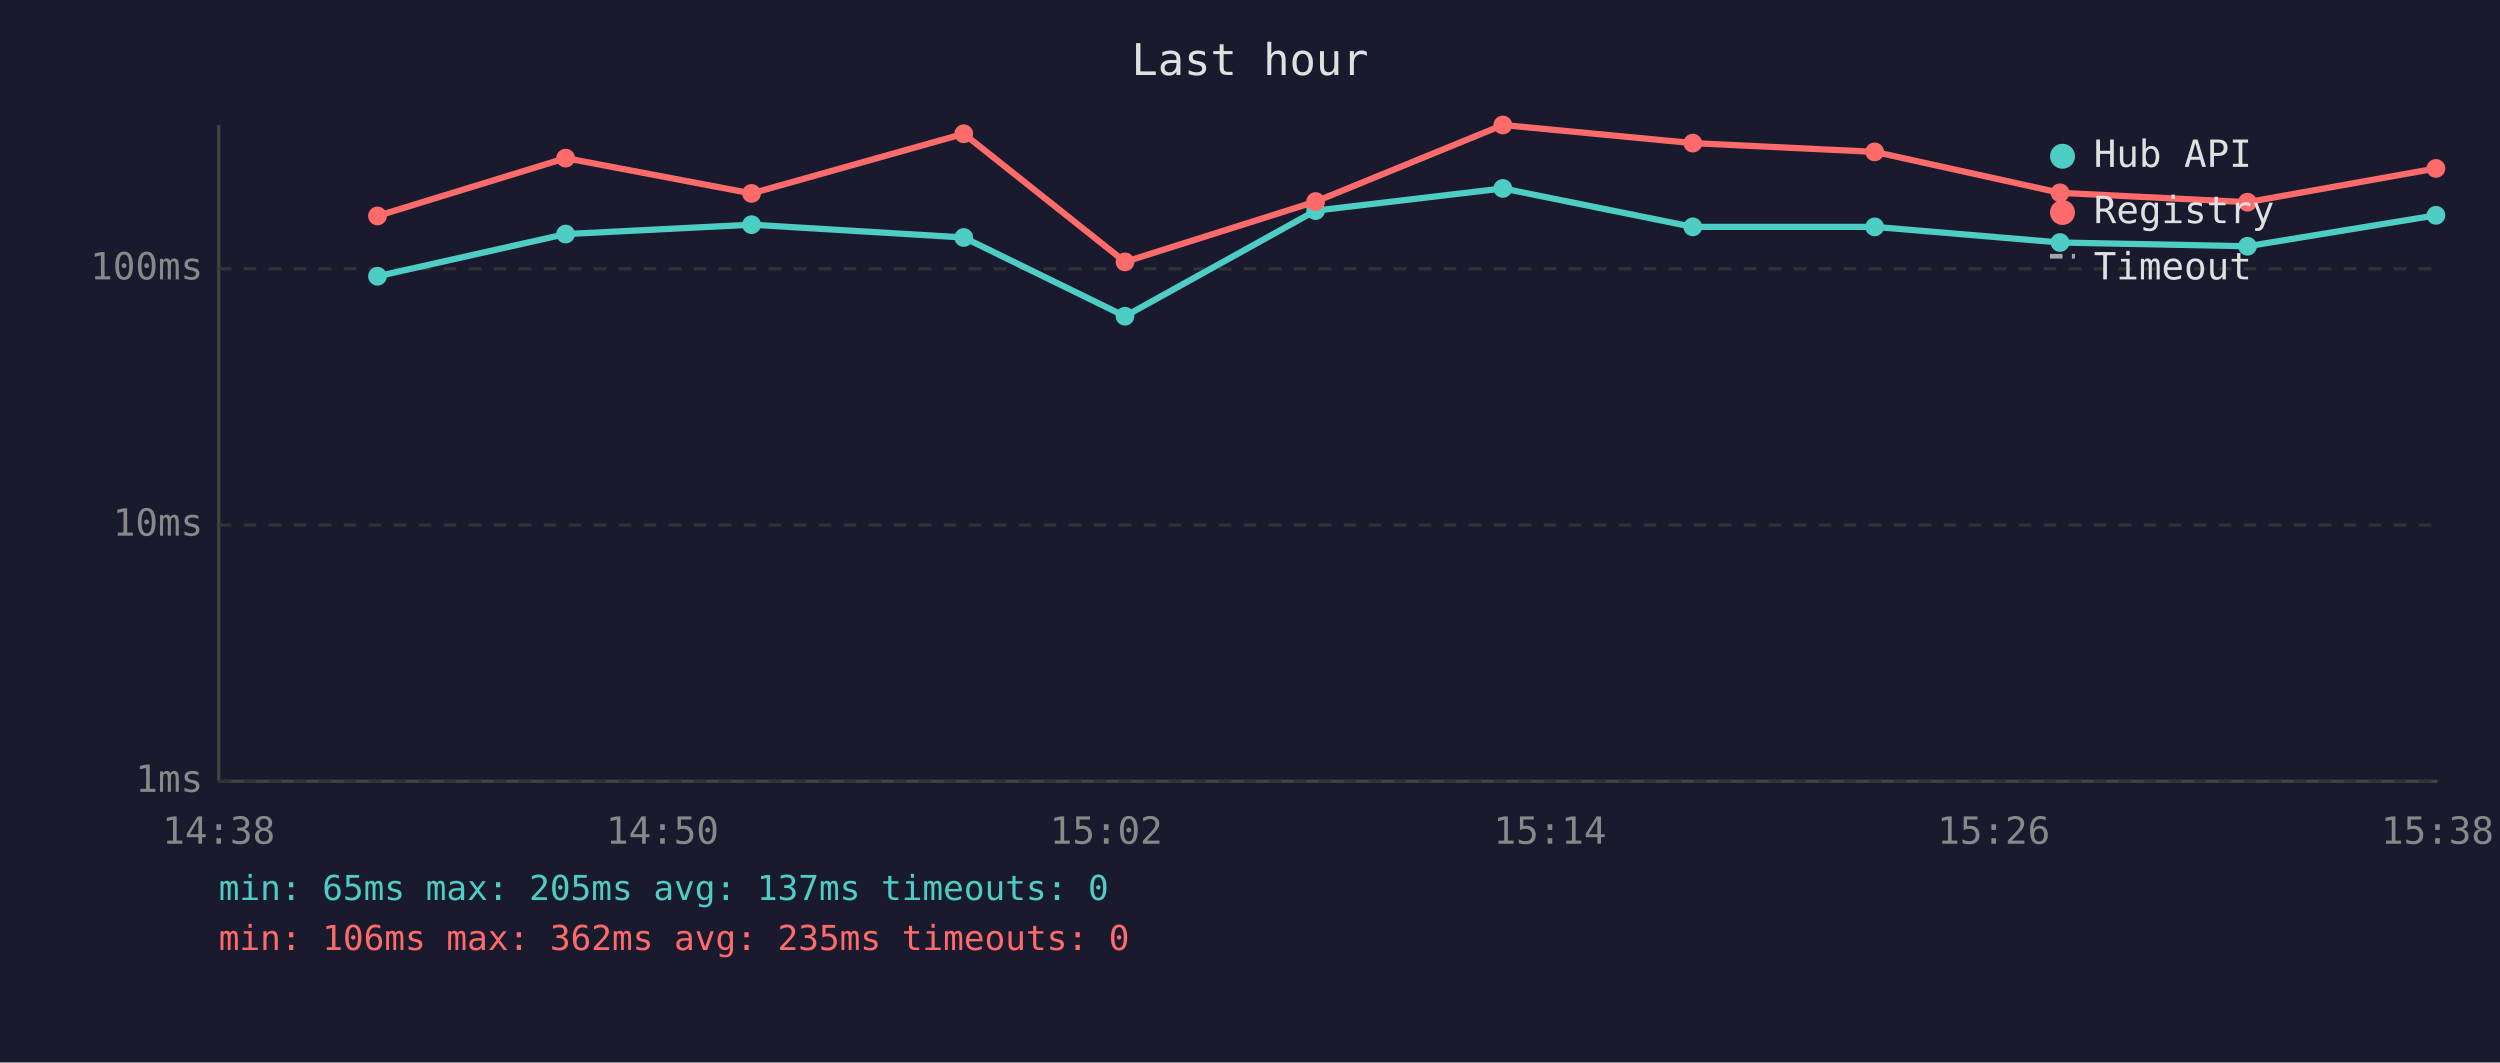
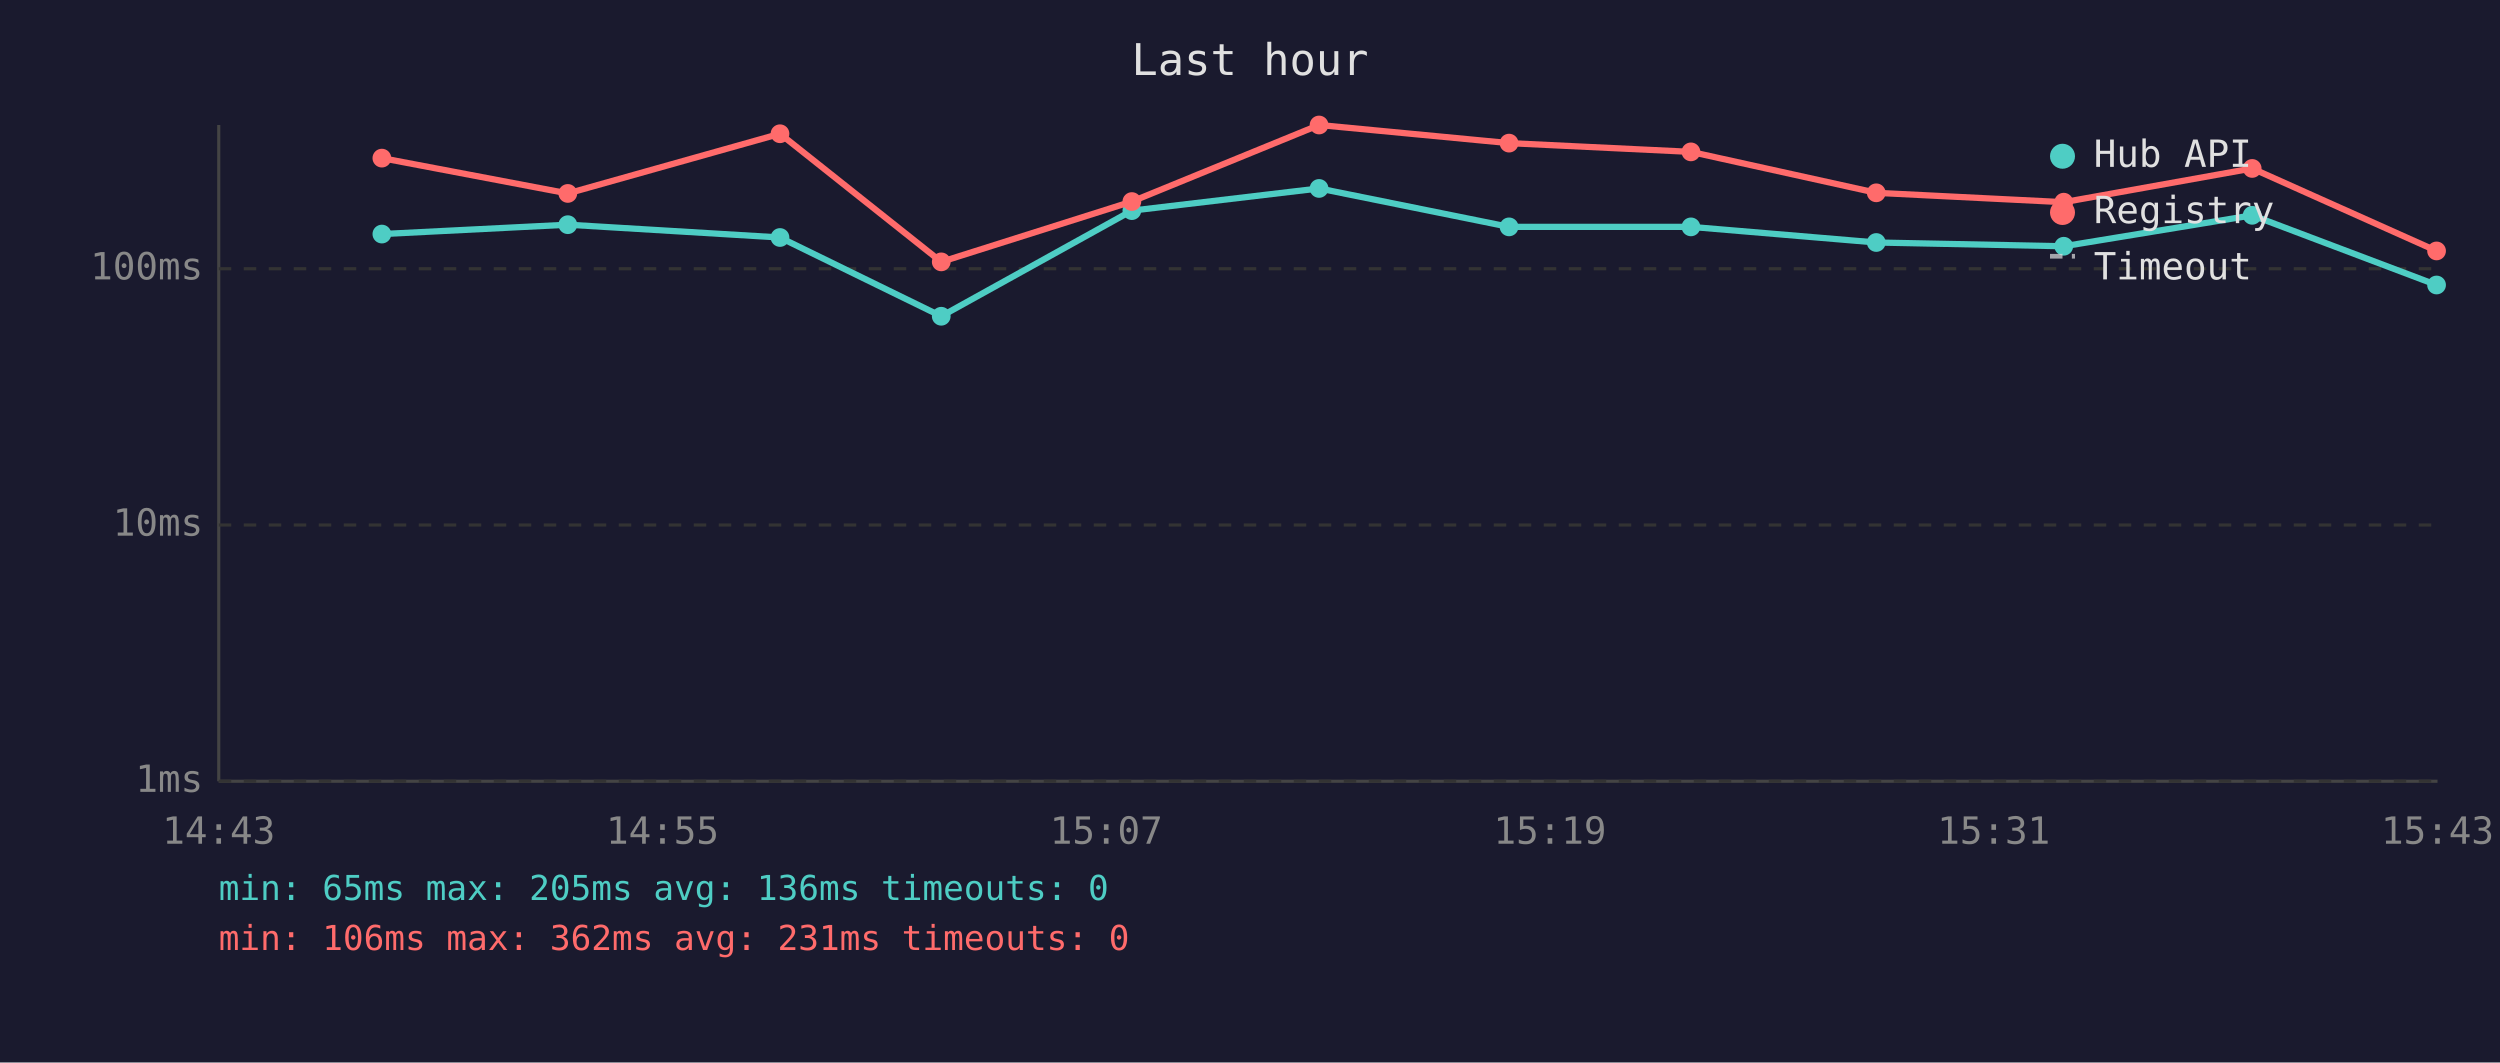
<svg xmlns="http://www.w3.org/2000/svg" viewBox="0 0 800 340" font-family="monospace" font-size="12">
  <rect width="800" height="340" fill="#1a1a2e" />
  <text x="400" y="24" fill="#e0e0e0" font-size="14" text-anchor="middle">Last hour</text>
  <line x1="70" y1="40" x2="70" y2="250" stroke="#444" stroke-width="1" />
  <line x1="70" y1="250" x2="780" y2="250" stroke="#444" stroke-width="1" />
  <line x1="70" y1="250" x2="780" y2="250" stroke="#333" stroke-width="1" stroke-dasharray="4" />
  <text x="65" y="250" fill="#888" text-anchor="end" dominant-baseline="middle">1ms</text>
  <line x1="70" y1="168" x2="780" y2="168" stroke="#333" stroke-width="1" stroke-dasharray="4" />
  <text x="65" y="168" fill="#888" text-anchor="end" dominant-baseline="middle">10ms</text>
  <line x1="70" y1="86" x2="780" y2="86" stroke="#333" stroke-width="1" stroke-dasharray="4" />
  <text x="65" y="86" fill="#888" text-anchor="end" dominant-baseline="middle">100ms</text>
-   <text x="70" y="270" fill="#888" text-anchor="middle">14:38</text>
-   <text x="212" y="270" fill="#888" text-anchor="middle">14:50</text>
-   <text x="354" y="270" fill="#888" text-anchor="middle">15:02</text>
-   <text x="496" y="270" fill="#888" text-anchor="middle">15:14</text>
-   <text x="638" y="270" fill="#888" text-anchor="middle">15:26</text>
-   <text x="780" y="270" fill="#888" text-anchor="middle">15:38</text>
-   <polyline points="120.8,88.4 181.0,74.9 240.5,71.9 308.4,76.0 360.0,101.2 421.0,67.4 480.9,60.3 541.7,72.6 599.9,72.6 659.2,77.6 719.2,78.8 779.5,68.9" fill="none" stroke="#4ecdc4" stroke-width="2" opacity="1" />
-   <circle cx="120.8" cy="88.4" r="3" fill="#4ecdc4" />
-   <circle cx="181.0" cy="74.9" r="3" fill="#4ecdc4" />
-   <circle cx="240.5" cy="71.9" r="3" fill="#4ecdc4" />
-   <circle cx="308.4" cy="76.0" r="3" fill="#4ecdc4" />
-   <circle cx="360.0" cy="101.2" r="3" fill="#4ecdc4" />
-   <circle cx="421.0" cy="67.4" r="3" fill="#4ecdc4" />
-   <circle cx="480.9" cy="60.3" r="3" fill="#4ecdc4" />
-   <circle cx="541.7" cy="72.6" r="3" fill="#4ecdc4" />
-   <circle cx="599.9" cy="72.6" r="3" fill="#4ecdc4" />
-   <circle cx="659.2" cy="77.6" r="3" fill="#4ecdc4" />
-   <circle cx="719.2" cy="78.8" r="3" fill="#4ecdc4" />
-   <circle cx="779.5" cy="68.9" r="3" fill="#4ecdc4" />
-   <polyline points="120.8,69.1 181.0,50.6 240.5,61.9 308.4,42.8 360.0,83.8 421.0,64.5 480.9,40.0 541.7,45.8 599.9,48.6 659.2,61.7 719.2,64.7 779.5,53.9" fill="none" stroke="#ff6b6b" stroke-width="2" opacity="1" />
-   <circle cx="120.8" cy="69.1" r="3" fill="#ff6b6b" />
-   <circle cx="181.0" cy="50.6" r="3" fill="#ff6b6b" />
-   <circle cx="240.5" cy="61.9" r="3" fill="#ff6b6b" />
-   <circle cx="308.4" cy="42.8" r="3" fill="#ff6b6b" />
-   <circle cx="360.0" cy="83.8" r="3" fill="#ff6b6b" />
-   <circle cx="421.0" cy="64.5" r="3" fill="#ff6b6b" />
-   <circle cx="480.9" cy="40.0" r="3" fill="#ff6b6b" />
-   <circle cx="541.7" cy="45.8" r="3" fill="#ff6b6b" />
-   <circle cx="599.9" cy="48.6" r="3" fill="#ff6b6b" />
-   <circle cx="659.2" cy="61.7" r="3" fill="#ff6b6b" />
-   <circle cx="719.2" cy="64.7" r="3" fill="#ff6b6b" />
-   <circle cx="779.5" cy="53.9" r="3" fill="#ff6b6b" />
+   <text x="70" y="270" fill="#888" text-anchor="middle">14:43</text>
+   <text x="212" y="270" fill="#888" text-anchor="middle">14:55</text>
+   <text x="354" y="270" fill="#888" text-anchor="middle">15:07</text>
+   <text x="496" y="270" fill="#888" text-anchor="middle">15:19</text>
+   <text x="638" y="270" fill="#888" text-anchor="middle">15:31</text>
+   <text x="780" y="270" fill="#888" text-anchor="middle">15:43</text>
+   <polyline points="122.2,74.9 181.7,71.9 249.6,76.0 301.2,101.2 362.2,67.4 422.1,60.3 482.9,72.6 541.1,72.6 600.4,77.6 660.4,78.8 720.7,68.9 779.7,91.2" fill="none" stroke="#4ecdc4" stroke-width="2" opacity="1" />
+   <circle cx="122.2" cy="74.9" r="3" fill="#4ecdc4" />
+   <circle cx="181.7" cy="71.9" r="3" fill="#4ecdc4" />
+   <circle cx="249.6" cy="76.0" r="3" fill="#4ecdc4" />
+   <circle cx="301.2" cy="101.2" r="3" fill="#4ecdc4" />
+   <circle cx="362.2" cy="67.4" r="3" fill="#4ecdc4" />
+   <circle cx="422.1" cy="60.3" r="3" fill="#4ecdc4" />
+   <circle cx="482.9" cy="72.6" r="3" fill="#4ecdc4" />
+   <circle cx="541.1" cy="72.6" r="3" fill="#4ecdc4" />
+   <circle cx="600.4" cy="77.6" r="3" fill="#4ecdc4" />
+   <circle cx="660.4" cy="78.8" r="3" fill="#4ecdc4" />
+   <circle cx="720.7" cy="68.9" r="3" fill="#4ecdc4" />
+   <circle cx="779.7" cy="91.2" r="3" fill="#4ecdc4" />
+   <polyline points="122.2,50.6 181.7,61.9 249.6,42.8 301.2,83.8 362.2,64.5 422.1,40.0 482.9,45.8 541.1,48.6 600.4,61.7 660.4,64.7 720.7,53.9 779.7,80.3" fill="none" stroke="#ff6b6b" stroke-width="2" opacity="1" />
+   <circle cx="122.2" cy="50.6" r="3" fill="#ff6b6b" />
+   <circle cx="181.7" cy="61.9" r="3" fill="#ff6b6b" />
+   <circle cx="249.6" cy="42.8" r="3" fill="#ff6b6b" />
+   <circle cx="301.2" cy="83.8" r="3" fill="#ff6b6b" />
+   <circle cx="362.2" cy="64.5" r="3" fill="#ff6b6b" />
+   <circle cx="422.1" cy="40.0" r="3" fill="#ff6b6b" />
+   <circle cx="482.9" cy="45.8" r="3" fill="#ff6b6b" />
+   <circle cx="541.1" cy="48.6" r="3" fill="#ff6b6b" />
+   <circle cx="600.4" cy="61.7" r="3" fill="#ff6b6b" />
+   <circle cx="660.4" cy="64.7" r="3" fill="#ff6b6b" />
+   <circle cx="720.7" cy="53.9" r="3" fill="#ff6b6b" />
+   <circle cx="779.7" cy="80.3" r="3" fill="#ff6b6b" />
  <circle cx="660" cy="50" r="4" fill="#4ecdc4" />
  <text x="670" y="50" fill="#e0e0e0" dominant-baseline="middle">Hub API</text>
  <circle cx="660" cy="68" r="4" fill="#ff6b6b" />
  <text x="670" y="68" fill="#e0e0e0" dominant-baseline="middle">Registry</text>
  <line x1="656" y1="82" x2="664" y2="82" stroke="#e0e0e0" stroke-width="1.5" stroke-dasharray="4,3" opacity="0.7" />
  <text x="670" y="86" fill="#e0e0e0" dominant-baseline="middle">Timeout</text>
-   <text x="70" y="288" fill="#4ecdc4" font-size="11">min: 65ms  max: 205ms  avg: 137ms  timeouts: 0</text>
-   <text x="70" y="304" fill="#ff6b6b" font-size="11">min: 106ms  max: 362ms  avg: 235ms  timeouts: 0</text>
+   <text x="70" y="288" fill="#4ecdc4" font-size="11">min: 65ms  max: 205ms  avg: 136ms  timeouts: 0</text>
+   <text x="70" y="304" fill="#ff6b6b" font-size="11">min: 106ms  max: 362ms  avg: 231ms  timeouts: 0</text>
</svg>
